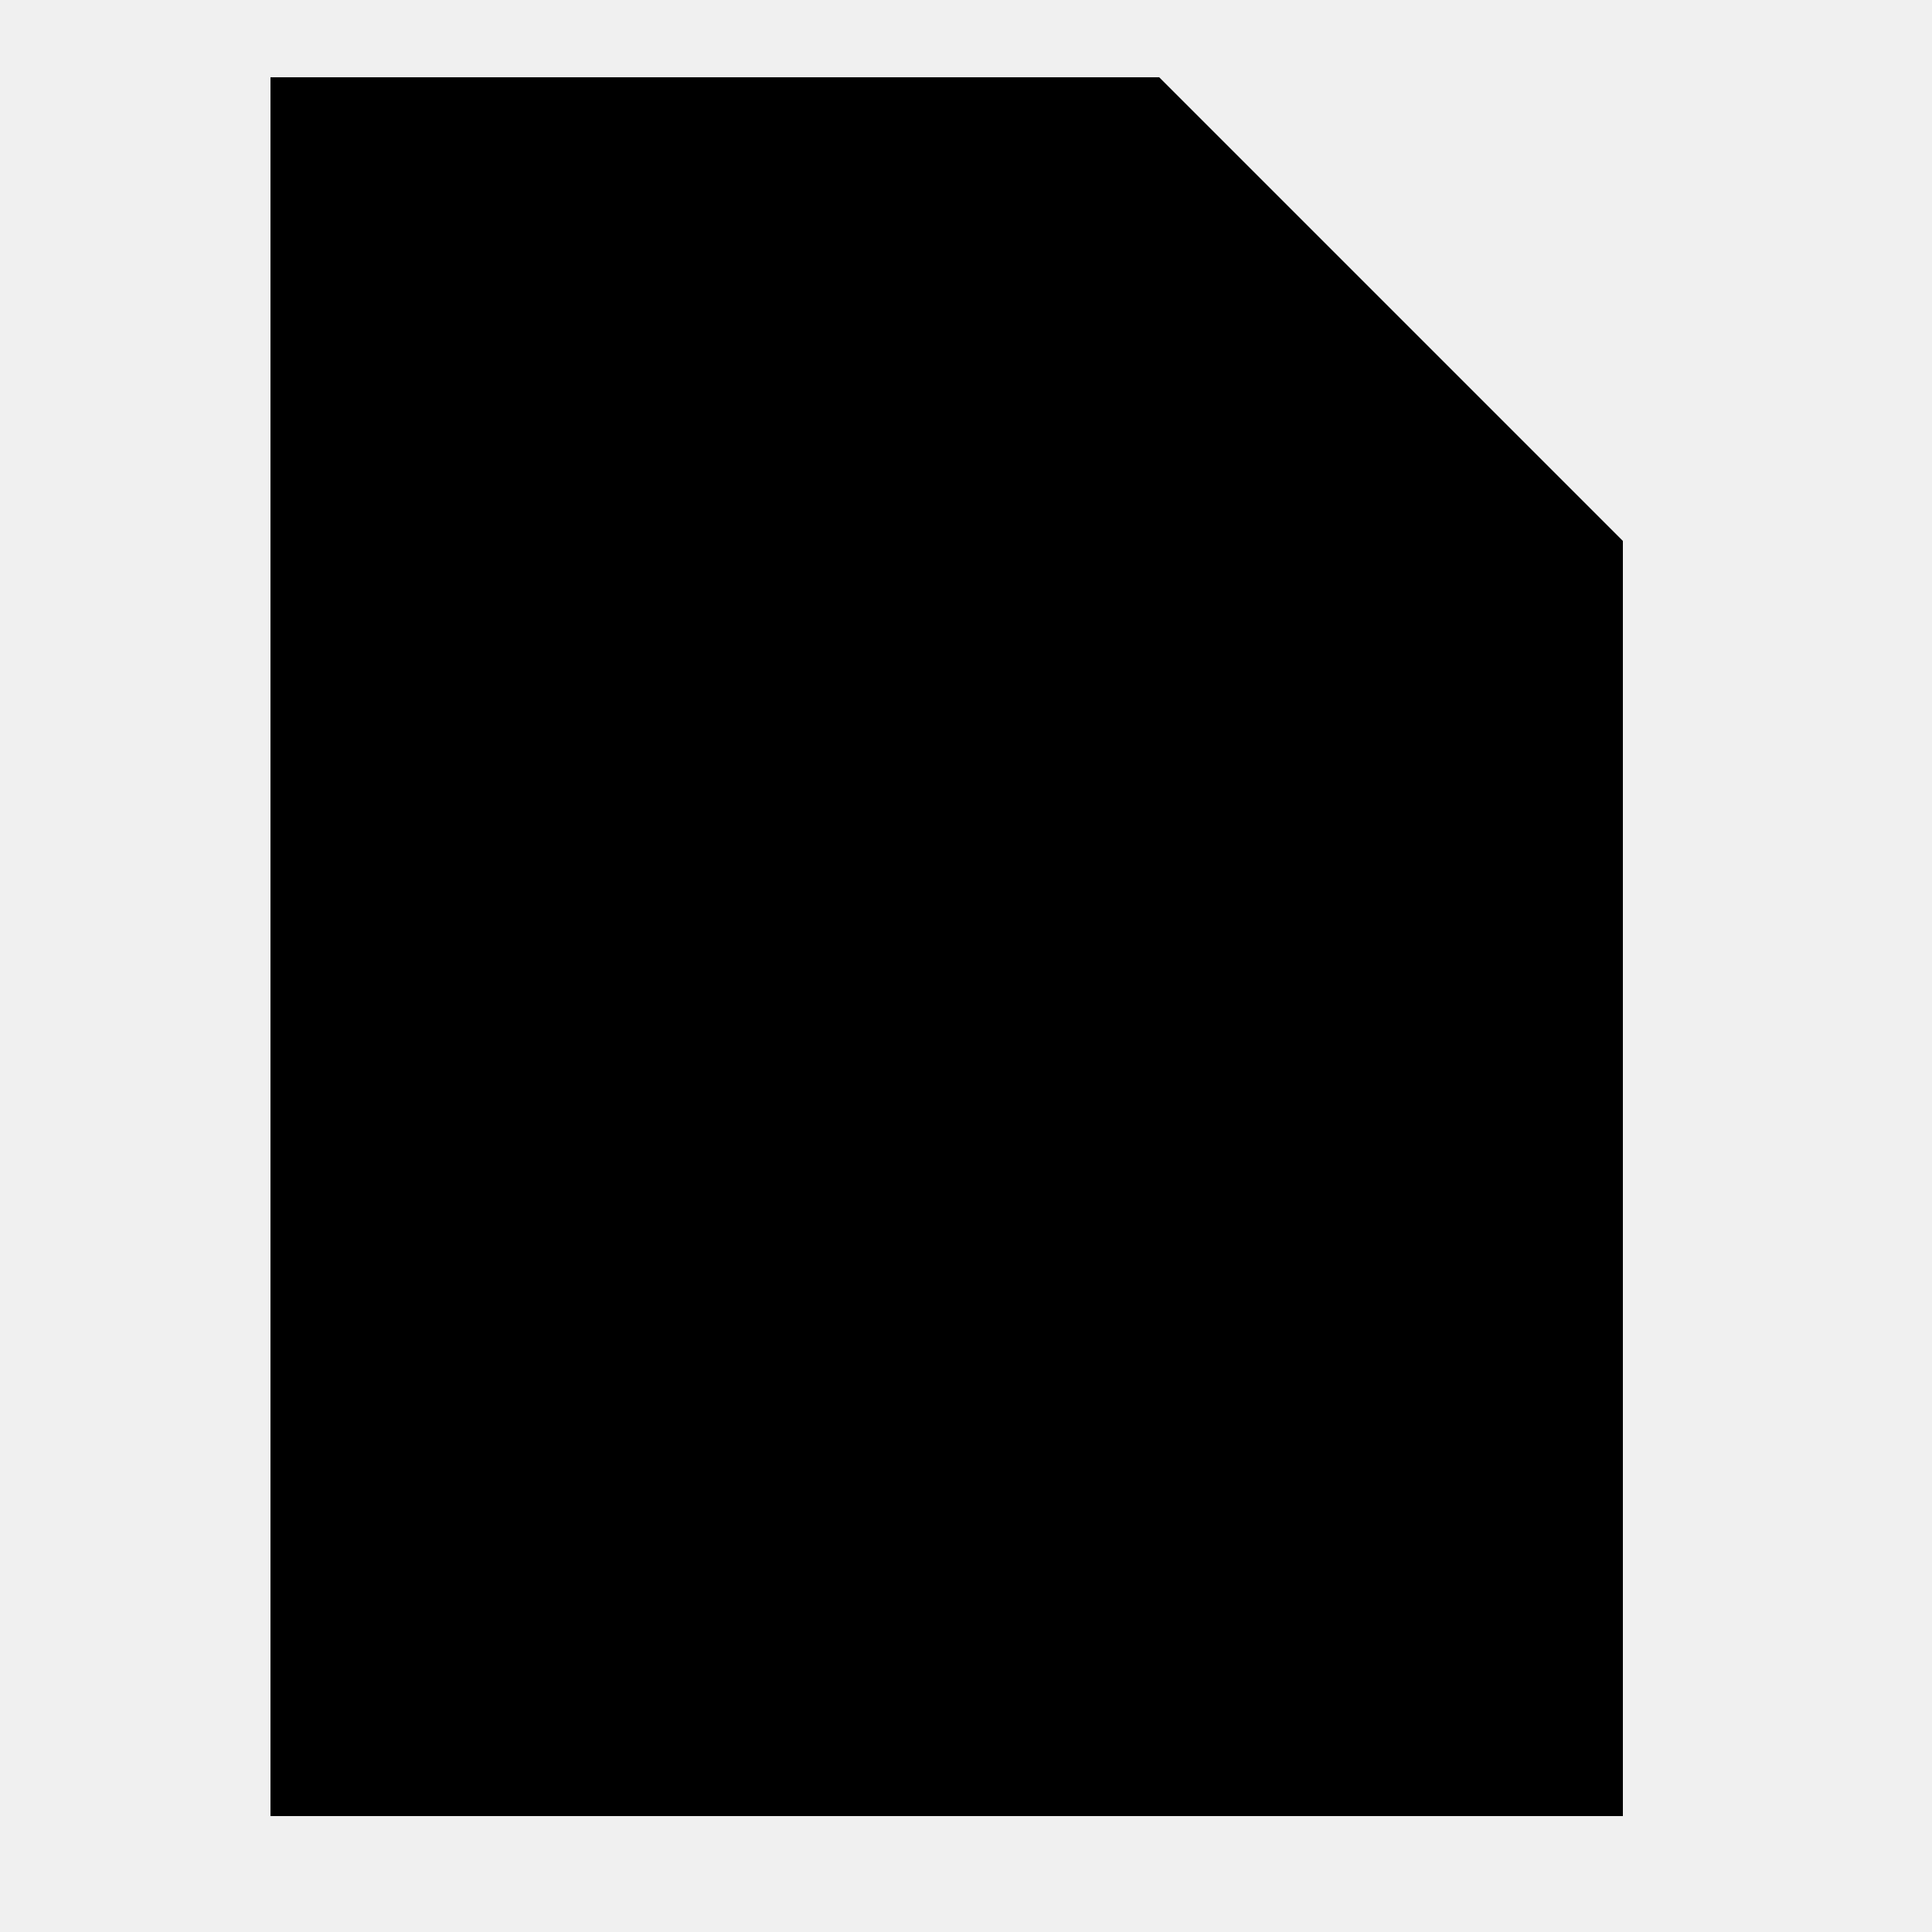
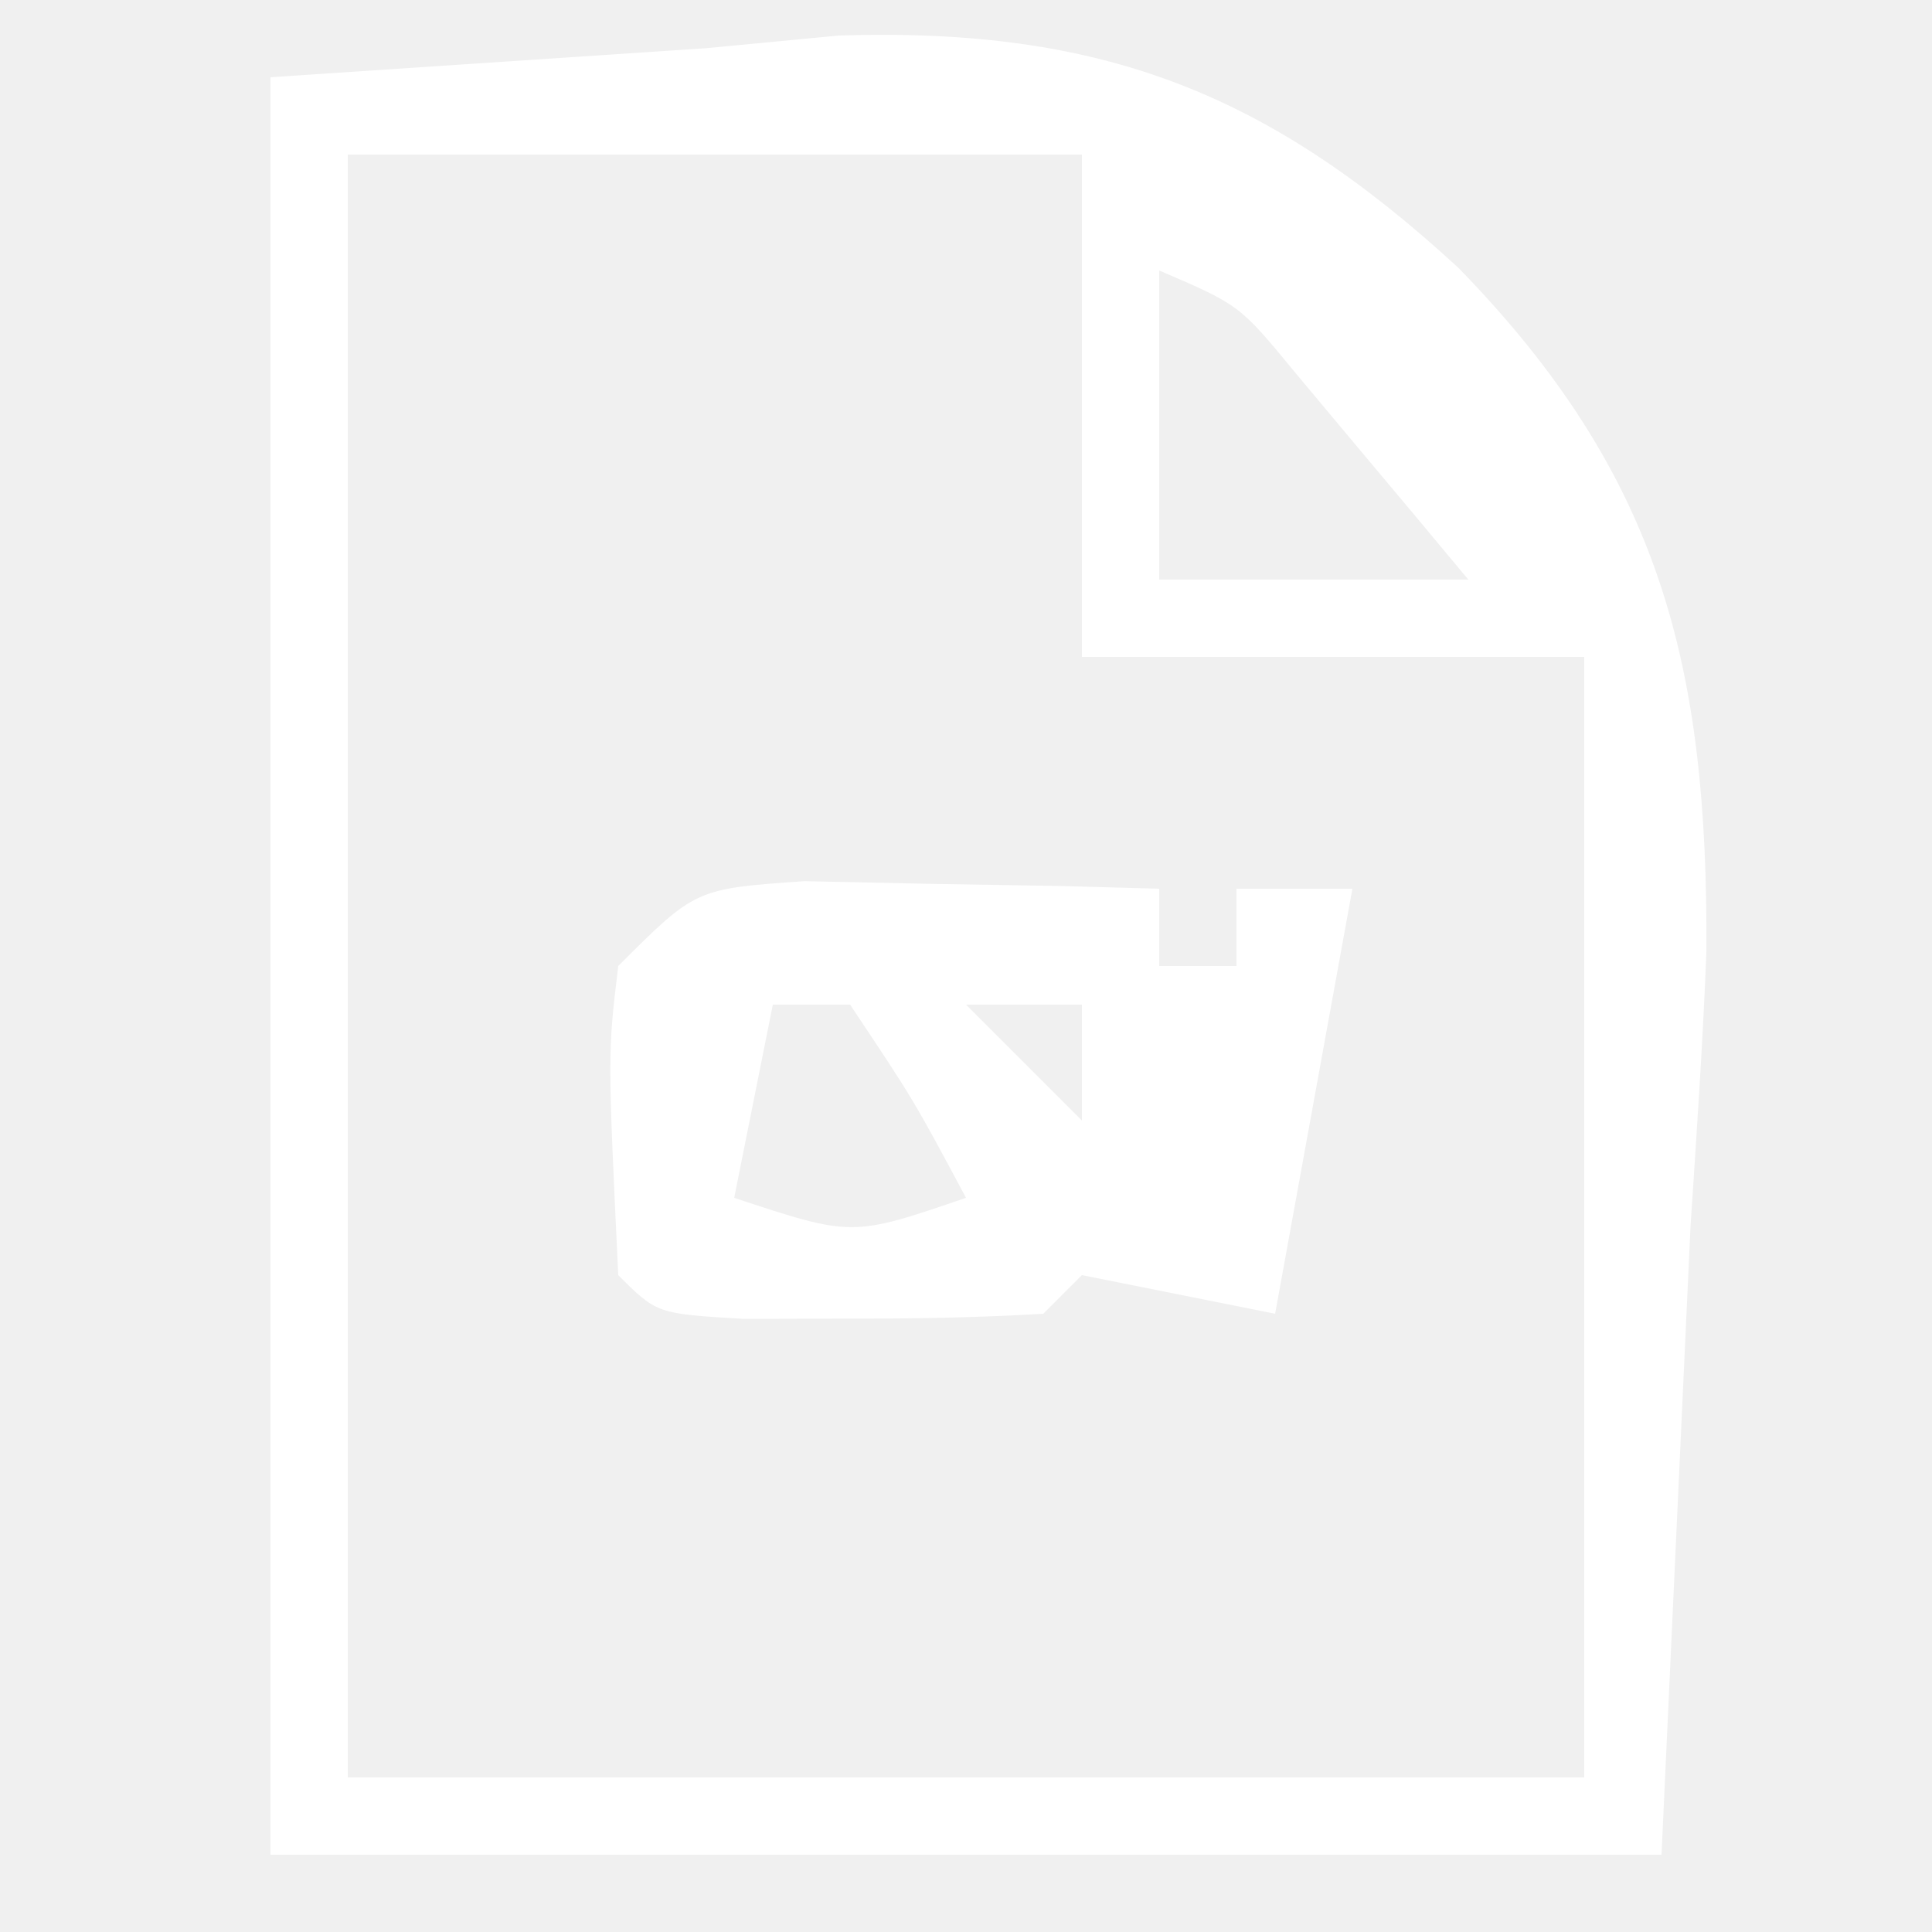
- <svg xmlns="http://www.w3.org/2000/svg" baseProfile="full" height="50" version="1.1" width="50">
-   <defs />
-   <polygon fill="black" points="7,2 7,47 42,47 42,14 30,2" />
+ <svg xmlns="http://www.w3.org/2000/svg" version="1.1" width="50" height="50">
+   <path d="M0 0 C3.712 -0.247 7.425 -0.495 11.25 -0.75 C12.394 -0.859 13.537 -0.968 14.716 -1.081 C21.52 -1.297 25.832 0.407 30.75 4.938 C35.994 10.324 37.199 15.237 37.162 22.617 C37.07 24.997 36.906 27.374 36.75 29.75 C36.502 35.112 36.255 40.475 36 46 C24.12 46 12.24 46 0 46 C0 30.82 0 15.64 0 0 Z M2 2 C2 15.86 2 29.72 2 44 C12.56 44 23.12 44 34 44 C34 34.43 34 24.86 34 15 C29.71 15 25.42 15 21 15 C21 10.71 21 6.42 21 2 C14.73 2 8.46 2 2 2 Z M23 5 C23 7.64 23 10.28 23 13 C25.64 13 28.28 13 31 13 C30.046 11.851 29.086 10.706 28.125 9.562 C27.591 8.924 27.058 8.286 26.508 7.629 C25.078 5.892 25.078 5.892 23 5 Z " fill="#FFFFFF" transform="translate(7,2)" />
+   <path d="M0 0 C1.091 0.023 2.181 0.046 3.305 0.07 C4.4 0.088 5.496 0.106 6.625 0.125 C7.468 0.148 8.311 0.171 9.18 0.195 C9.18 0.855 9.18 1.515 9.18 2.195 C9.84 2.195 10.5 2.195 11.18 2.195 C11.18 1.535 11.18 0.875 11.18 0.195 C12.17 0.195 13.16 0.195 14.18 0.195 C13.52 3.825 12.86 7.455 12.18 11.195 C10.53 10.865 8.88 10.535 7.18 10.195 C6.85 10.525 6.52 10.855 6.18 11.195 C4.515 11.294 2.847 11.325 1.18 11.32 C-0.182 11.324 -0.182 11.324 -1.57 11.328 C-3.82 11.195 -3.82 11.195 -4.82 10.195 C-5.093 4.459 -5.093 4.459 -4.82 2.195 C-2.82 0.195 -2.82 0.195 0 0 Z M-0.82 3.195 C-1.15 4.845 -1.48 6.495 -1.82 8.195 C1.229 9.206 1.229 9.206 4.18 8.195 C2.824 5.659 2.824 5.659 1.18 3.195 C0.52 3.195 -0.14 3.195 -0.82 3.195 Z M4.18 3.195 C5.17 4.185 6.16 5.175 7.18 6.195 C7.18 5.205 7.18 4.215 7.18 3.195 C6.19 3.195 5.2 3.195 4.18 3.195 Z " fill="#FFFFFF" transform="translate(20.82031,22.80469)" />
</svg>
